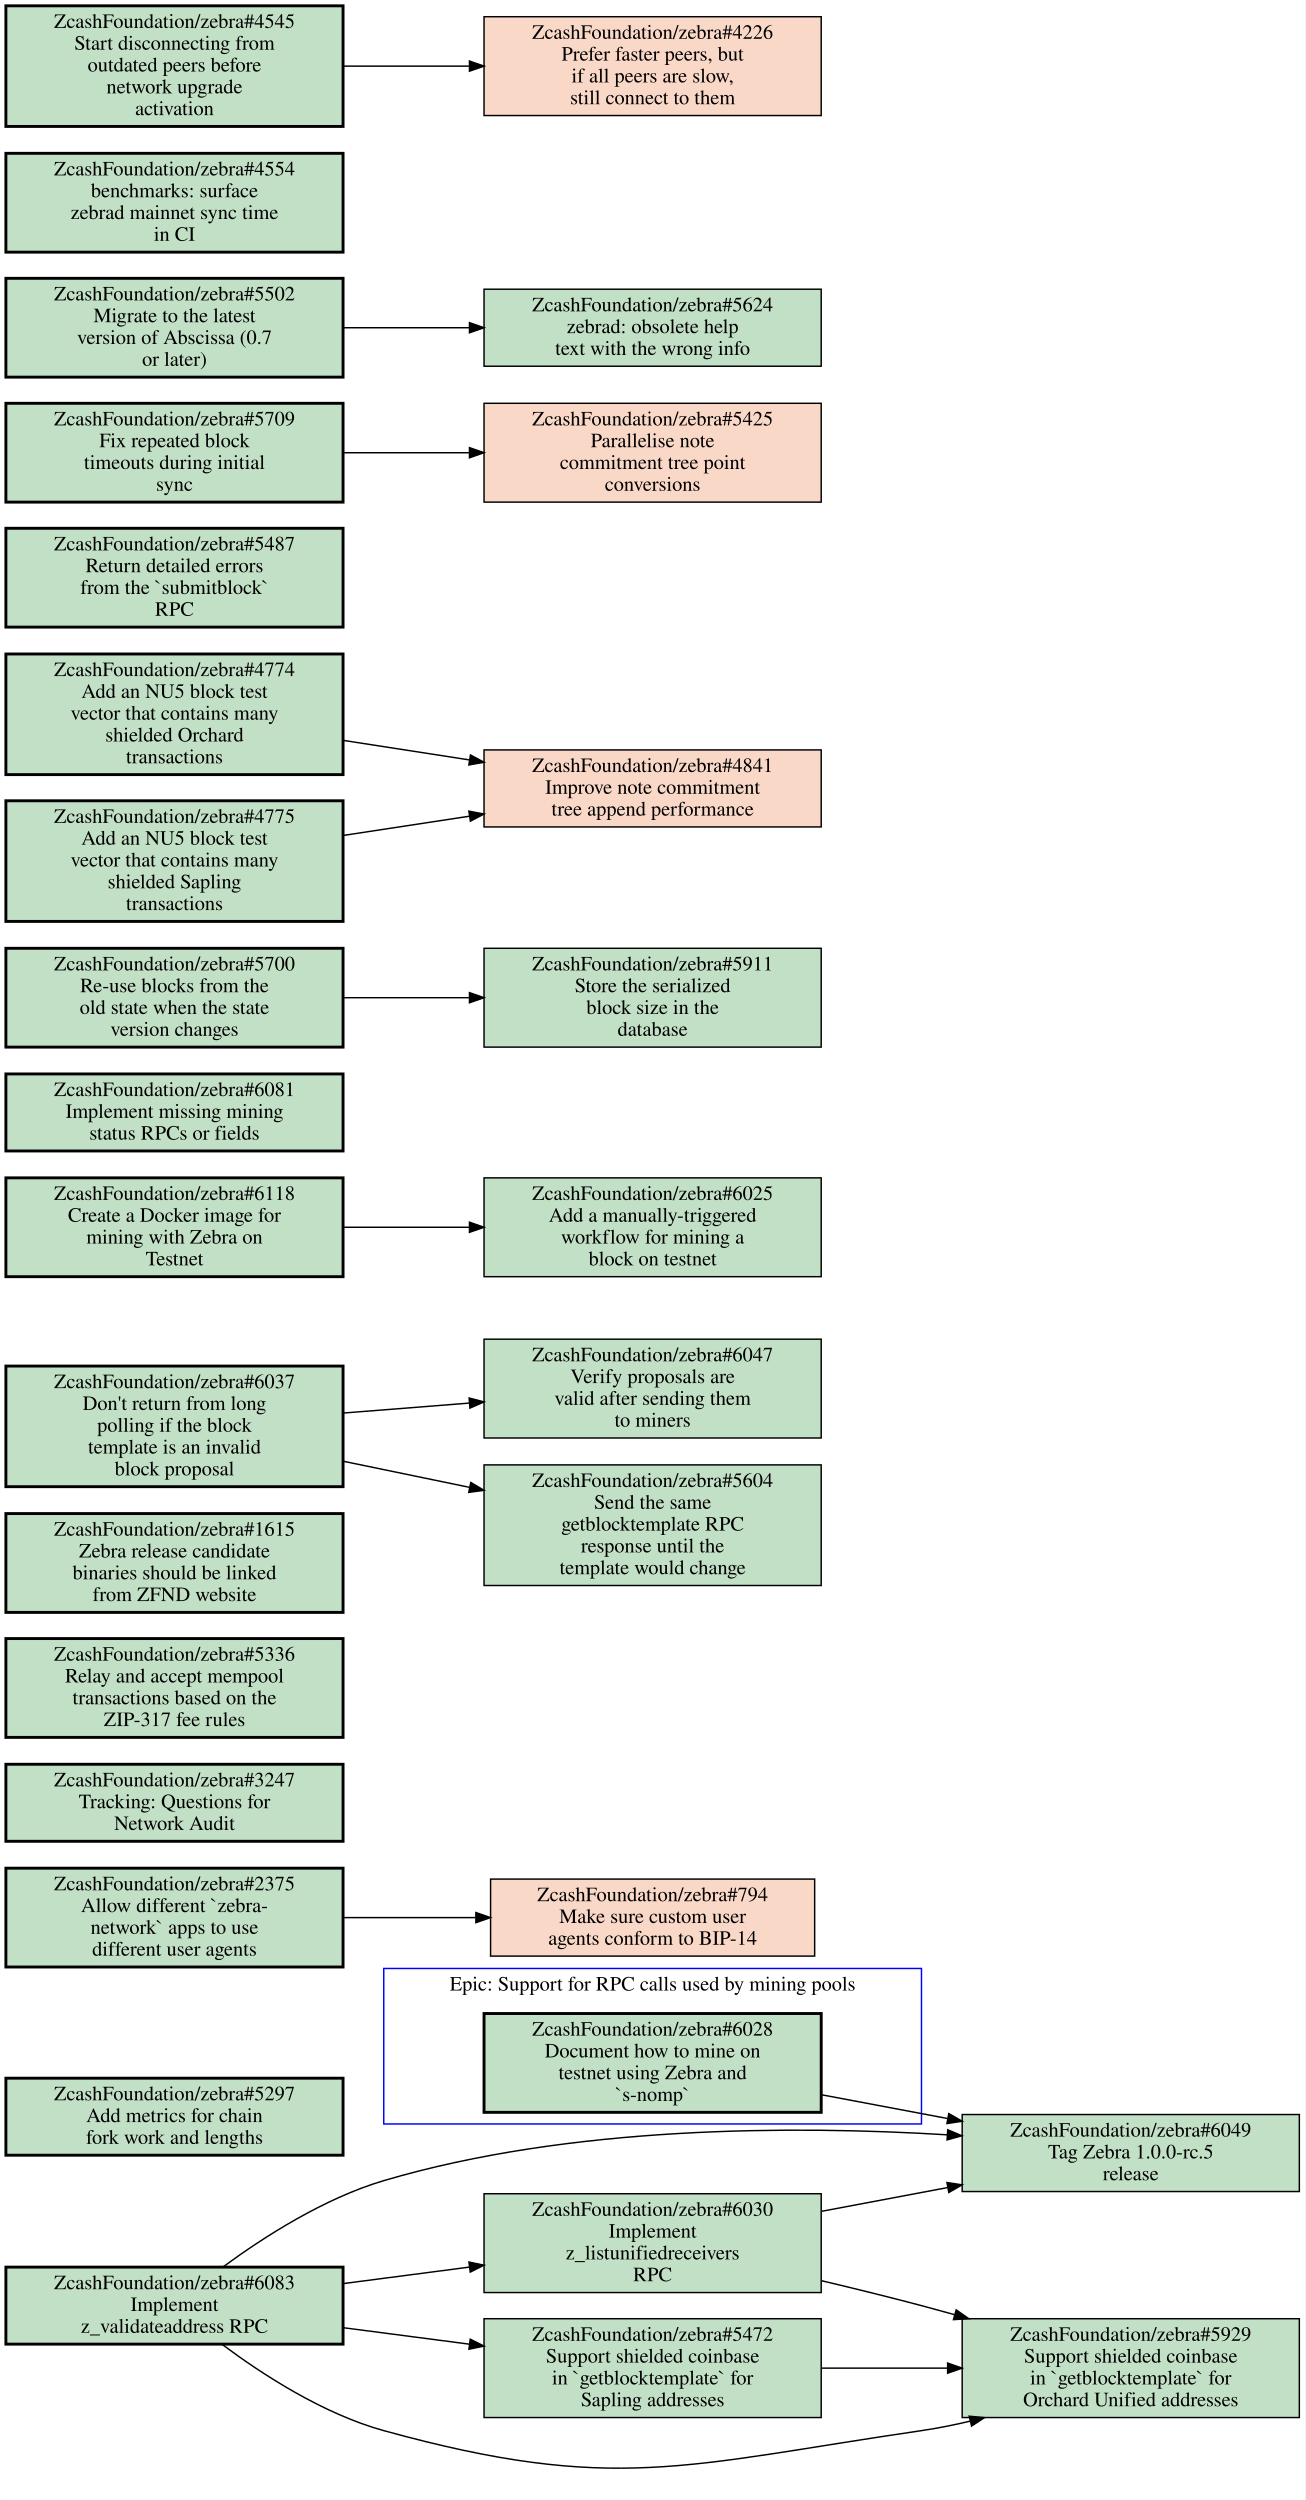
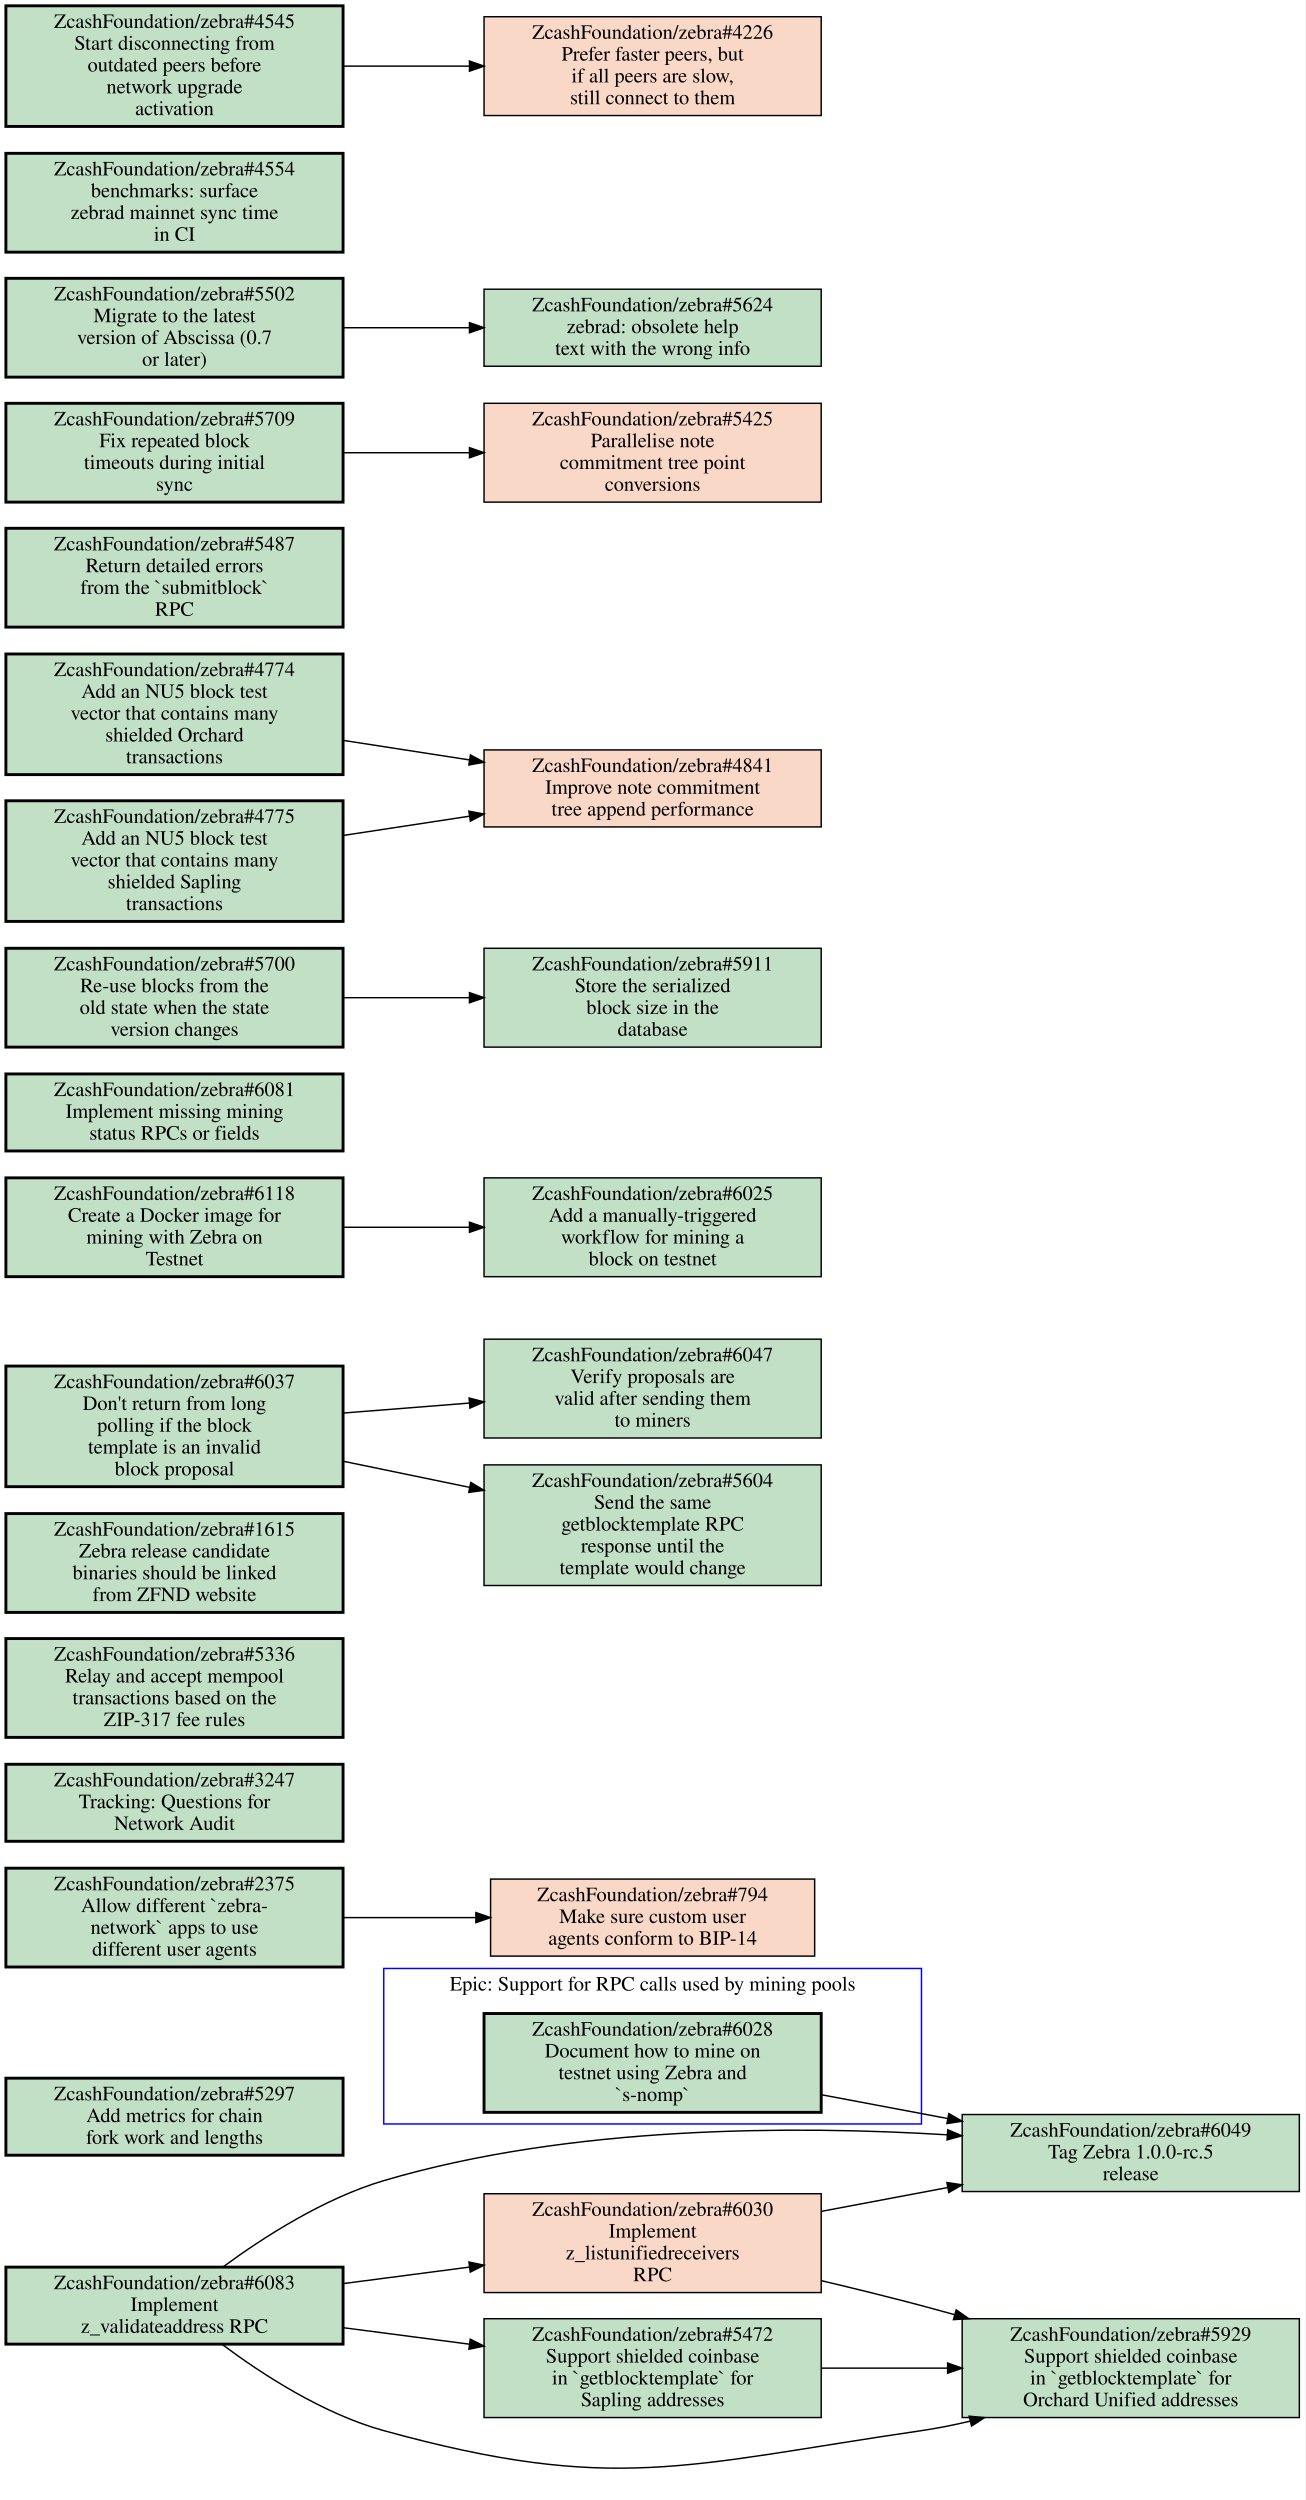
<svg xmlns="http://www.w3.org/2000/svg" xmlns:xlink="http://www.w3.org/1999/xlink" width="898pt" height="1720pt" viewBox="0.00 0.00 898.00 1720.20">
  <g id="graph0" class="graph" transform="scale(1 1) rotate(0) translate(4 1716.198)">
    <polygon fill="#ffffff" stroke="transparent" points="-4,4 -4,-1716.198 894,-1716.198 894,4 -4,4" />
    <g id="clust1" class="cluster">
      <polygon fill="none" stroke="#0000ff" points="260,-254.738 260,-361.738 630,-361.738 630,-254.738 260,-254.738" />
      <text text-anchor="middle" x="445" y="-346.538" font-family="Times,serif" font-size="14.00" fill="#000000">Epic: Support for RPC calls used by mining pools</text>
    </g>
    <g id="node1" class="node open">
      <g id="a_node1">
        <a xlink:href="https://github.com/ZcashFoundation/zebra/issues/6028" xlink:title="ZcashFoundation/zebra#6028&#10;Document how to mine on&#10;testnet using Zebra and&#10;`s-nomp`" target="_blank">
          <polygon fill="#c2e0c6" stroke="#000000" stroke-width="2" points="561,-330.738 329,-330.738 329,-262.738 561,-262.738 561,-330.738" />
          <text text-anchor="middle" x="445" y="-315.538" font-family="Times,serif" font-size="14.00" fill="#000000">ZcashFoundation/zebra#6028</text>
          <text text-anchor="middle" x="445" y="-300.538" font-family="Times,serif" font-size="14.00" fill="#000000">Document how to mine on</text>
          <text text-anchor="middle" x="445" y="-285.538" font-family="Times,serif" font-size="14.00" fill="#000000">testnet using Zebra and</text>
          <text text-anchor="middle" x="445" y="-270.538" font-family="Times,serif" font-size="14.00" fill="#000000">`s-nomp`</text>
        </a>
      </g>
    </g>
    <g id="node2" class="node open">
      <g id="a_node2">
        <a xlink:href="https://github.com/ZcashFoundation/zebra/issues/6049" xlink:title="ZcashFoundation/zebra#6049&#10;Tag Zebra 1.0.0-rc.5&#10;release" target="_blank">
          <polygon fill="#c2e0c6" stroke="#000000" points="890,-261.238 658,-261.238 658,-208.238 890,-208.238 890,-261.238" />
          <text text-anchor="middle" x="774" y="-246.038" font-family="Times,serif" font-size="14.00" fill="#000000">ZcashFoundation/zebra#6049</text>
          <text text-anchor="middle" x="774" y="-231.038" font-family="Times,serif" font-size="14.00" fill="#000000">Tag Zebra 1.0.0-rc.5</text>
          <text text-anchor="middle" x="774" y="-216.038" font-family="Times,serif" font-size="14.00" fill="#000000">release</text>
        </a>
      </g>
    </g>
    <g id="edge1" class="edge">
      <path fill="none" stroke="#000000" d="M561.46,-274.788C589.48,-269.508 619.55,-263.838 647.99,-258.478" />
      <polygon fill="#000000" stroke="#000000" points="648.8,-261.887 657.98,-256.598 647.505,-255.008 648.8,-261.887" />
    </g>
    <g id="node3" class="node open">
      <g id="a_node3">
        <a xlink:href="https://github.com/ZcashFoundation/zebra/issues/5297" xlink:title="ZcashFoundation/zebra#5297&#10;Add metrics for chain&#10;fork work and lengths" target="_blank">
          <polygon fill="#c2e0c6" stroke="#000000" stroke-width="2" points="232,-286.238 0,-286.238 0,-233.238 232,-233.238 232,-286.238" />
          <text text-anchor="middle" x="116" y="-271.038" font-family="Times,serif" font-size="14.00" fill="#000000">ZcashFoundation/zebra#5297</text>
          <text text-anchor="middle" x="116" y="-256.038" font-family="Times,serif" font-size="14.00" fill="#000000">Add metrics for chain</text>
          <text text-anchor="middle" x="116" y="-241.038" font-family="Times,serif" font-size="14.00" fill="#000000">fork work and lengths</text>
        </a>
      </g>
    </g>
    <g id="node4" class="node open">
      <g id="a_node4">
        <a xlink:href="https://github.com/ZcashFoundation/zebra/issues/2375" xlink:title="ZcashFoundation/zebra#2375&#10;Allow different `zebra-&#10;network` apps to use&#10;different user agents" target="_blank">
          <polygon fill="#c2e0c6" stroke="#000000" stroke-width="2" points="232,-430.738 0,-430.738 0,-362.738 232,-362.738 232,-430.738" />
          <text text-anchor="middle" x="116" y="-415.538" font-family="Times,serif" font-size="14.00" fill="#000000">ZcashFoundation/zebra#2375</text>
          <text text-anchor="middle" x="116" y="-400.538" font-family="Times,serif" font-size="14.00" fill="#000000">Allow different `zebra-</text>
          <text text-anchor="middle" x="116" y="-385.538" font-family="Times,serif" font-size="14.00" fill="#000000">network` apps to use</text>
          <text text-anchor="middle" x="116" y="-370.538" font-family="Times,serif" font-size="14.00" fill="#000000">different user agents</text>
        </a>
      </g>
    </g>
    <g id="node5" class="node closed">
      <g id="a_node5">
        <a xlink:href="https://github.com/ZcashFoundation/zebra/issues/794" xlink:title="ZcashFoundation/zebra#794&#10;Make sure custom user&#10;agents conform to BIP-14" target="_blank">
          <polygon fill="#fad8c7" stroke="#000000" points="556.5,-423.238 333.5,-423.238 333.5,-370.238 556.5,-370.238 556.5,-423.238" />
          <text text-anchor="middle" x="445" y="-408.038" font-family="Times,serif" font-size="14.00" fill="#000000">ZcashFoundation/zebra#794</text>
          <text text-anchor="middle" x="445" y="-393.038" font-family="Times,serif" font-size="14.00" fill="#000000">Make sure custom user</text>
          <text text-anchor="middle" x="445" y="-378.038" font-family="Times,serif" font-size="14.00" fill="#000000">agents conform to BIP-14</text>
        </a>
      </g>
    </g>
    <g id="edge2" class="edge">
      <path fill="none" stroke="#000000" d="M232.46,-396.738C261.81,-396.738 293.39,-396.738 323.01,-396.738" />
      <polygon fill="#000000" stroke="#000000" points="323.39,-400.238 333.39,-396.738 323.39,-393.238 323.39,-400.238" />
    </g>
    <g id="node6" class="node open">
      <g id="a_node6">
        <a xlink:href="https://github.com/ZcashFoundation/zebra/issues/5472" xlink:title="ZcashFoundation/zebra#5472&#10;Support shielded coinbase&#10;in `getblocktemplate` for&#10;Sapling addresses" target="_blank">
          <polygon fill="#c2e0c6" stroke="#000000" points="561,-120.734 329,-120.734 329,-52.734 561,-52.734 561,-120.734" />
          <text text-anchor="middle" x="445" y="-105.534" font-family="Times,serif" font-size="14.00" fill="#000000">ZcashFoundation/zebra#5472</text>
          <text text-anchor="middle" x="445" y="-90.534" font-family="Times,serif" font-size="14.00" fill="#000000">Support shielded coinbase</text>
          <text text-anchor="middle" x="445" y="-75.534" font-family="Times,serif" font-size="14.00" fill="#000000">in `getblocktemplate` for</text>
          <text text-anchor="middle" x="445" y="-60.534" font-family="Times,serif" font-size="14.00" fill="#000000">Sapling addresses</text>
        </a>
      </g>
    </g>
    <g id="node7" class="node open">
      <g id="a_node7">
        <a xlink:href="https://github.com/ZcashFoundation/zebra/issues/5929" xlink:title="ZcashFoundation/zebra#5929&#10;Support shielded coinbase&#10;in `getblocktemplate` for&#10;Orchard Unified addresses" target="_blank">
          <polygon fill="#c2e0c6" stroke="#000000" points="890,-120.734 658,-120.734 658,-52.734 890,-52.734 890,-120.734" />
          <text text-anchor="middle" x="774" y="-105.534" font-family="Times,serif" font-size="14.00" fill="#000000">ZcashFoundation/zebra#5929</text>
          <text text-anchor="middle" x="774" y="-90.534" font-family="Times,serif" font-size="14.00" fill="#000000">Support shielded coinbase</text>
          <text text-anchor="middle" x="774" y="-75.534" font-family="Times,serif" font-size="14.00" fill="#000000">in `getblocktemplate` for</text>
          <text text-anchor="middle" x="774" y="-60.534" font-family="Times,serif" font-size="14.00" fill="#000000">Orchard Unified addresses</text>
        </a>
      </g>
    </g>
    <g id="edge3" class="edge">
      <path fill="none" stroke="#000000" d="M561.46,-86.734C589.36,-86.734 619.29,-86.734 647.62,-86.734" />
      <polygon fill="#000000" stroke="#000000" points="647.98,-90.234 657.98,-86.734 647.98,-83.234 647.98,-90.234" />
    </g>
    <g id="node8" class="node open">
      <g id="a_node8">
        <a xlink:href="https://github.com/ZcashFoundation/zebra/issues/3247" xlink:title="ZcashFoundation/zebra#3247&#10;Tracking: Questions for&#10;Network Audit" target="_blank">
          <polygon fill="#c2e0c6" stroke="#000000" stroke-width="2" points="232,-502.238 0,-502.238 0,-449.238 232,-449.238 232,-502.238" />
          <text text-anchor="middle" x="116" y="-487.038" font-family="Times,serif" font-size="14.00" fill="#000000">ZcashFoundation/zebra#3247</text>
          <text text-anchor="middle" x="116" y="-472.038" font-family="Times,serif" font-size="14.00" fill="#000000">Tracking: Questions for</text>
          <text text-anchor="middle" x="116" y="-457.038" font-family="Times,serif" font-size="14.00" fill="#000000">Network Audit</text>
        </a>
      </g>
    </g>
    <g id="node9" class="node open">
      <g id="a_node9">
        <a xlink:href="https://github.com/ZcashFoundation/zebra/issues/5336" xlink:title="ZcashFoundation/zebra#5336&#10;Relay and accept mempool&#10;transactions based on the&#10;ZIP-317 fee rules" target="_blank">
          <polygon fill="#c2e0c6" stroke="#000000" stroke-width="2" points="232,-588.738 0,-588.738 0,-520.738 232,-520.738 232,-588.738" />
          <text text-anchor="middle" x="116" y="-573.538" font-family="Times,serif" font-size="14.00" fill="#000000">ZcashFoundation/zebra#5336</text>
          <text text-anchor="middle" x="116" y="-558.538" font-family="Times,serif" font-size="14.00" fill="#000000">Relay and accept mempool</text>
          <text text-anchor="middle" x="116" y="-543.538" font-family="Times,serif" font-size="14.00" fill="#000000">transactions based on the</text>
          <text text-anchor="middle" x="116" y="-528.538" font-family="Times,serif" font-size="14.00" fill="#000000">ZIP-317 fee rules</text>
        </a>
      </g>
    </g>
    <g id="node10" class="node open">
      <g id="a_node10">
        <a xlink:href="https://github.com/ZcashFoundation/zebra/issues/1615" xlink:title="ZcashFoundation/zebra#1615&#10;Zebra release candidate&#10;binaries should be linked&#10;from ZFND website" target="_blank">
          <polygon fill="#c2e0c6" stroke="#000000" stroke-width="2" points="232,-674.738 0,-674.738 0,-606.738 232,-606.738 232,-674.738" />
          <text text-anchor="middle" x="116" y="-659.538" font-family="Times,serif" font-size="14.00" fill="#000000">ZcashFoundation/zebra#1615</text>
          <text text-anchor="middle" x="116" y="-644.538" font-family="Times,serif" font-size="14.00" fill="#000000">Zebra release candidate</text>
          <text text-anchor="middle" x="116" y="-629.538" font-family="Times,serif" font-size="14.00" fill="#000000">binaries should be linked</text>
          <text text-anchor="middle" x="116" y="-614.538" font-family="Times,serif" font-size="14.00" fill="#000000">from ZFND website</text>
        </a>
      </g>
    </g>
    <g id="node11" class="node open">
      <g id="a_node11">
        <a xlink:href="https://github.com/ZcashFoundation/zebra/issues/6037" xlink:title="ZcashFoundation/zebra#6037&#10;Don't return from long&#10;polling if the block&#10;template is an invalid&#10;block proposal" target="_blank">
          <polygon fill="#c2e0c6" stroke="#000000" stroke-width="2" points="232,-776.238 0,-776.238 0,-693.238 232,-693.238 232,-776.238" />
          <text text-anchor="middle" x="116" y="-761.038" font-family="Times,serif" font-size="14.00" fill="#000000">ZcashFoundation/zebra#6037</text>
          <text text-anchor="middle" x="116" y="-746.038" font-family="Times,serif" font-size="14.00" fill="#000000">Don't return from long</text>
          <text text-anchor="middle" x="116" y="-731.038" font-family="Times,serif" font-size="14.00" fill="#000000">polling if the block</text>
          <text text-anchor="middle" x="116" y="-716.038" font-family="Times,serif" font-size="14.00" fill="#000000">template is an invalid</text>
          <text text-anchor="middle" x="116" y="-701.038" font-family="Times,serif" font-size="14.00" fill="#000000">block proposal</text>
        </a>
      </g>
    </g>
    <g id="node12" class="node open">
      <g id="a_node12">
        <a xlink:href="https://github.com/ZcashFoundation/zebra/issues/6047" xlink:title="ZcashFoundation/zebra#6047&#10;Verify proposals are&#10;valid after sending them&#10;to miners" target="_blank">
          <polygon fill="#c2e0c6" stroke="#000000" points="561,-794.738 329,-794.738 329,-726.738 561,-726.738 561,-794.738" />
          <text text-anchor="middle" x="445" y="-779.538" font-family="Times,serif" font-size="14.00" fill="#000000">ZcashFoundation/zebra#6047</text>
          <text text-anchor="middle" x="445" y="-764.538" font-family="Times,serif" font-size="14.00" fill="#000000">Verify proposals are</text>
          <text text-anchor="middle" x="445" y="-749.538" font-family="Times,serif" font-size="14.00" fill="#000000">valid after sending them</text>
          <text text-anchor="middle" x="445" y="-734.538" font-family="Times,serif" font-size="14.00" fill="#000000">to miners</text>
        </a>
      </g>
    </g>
    <g id="edge4" class="edge">
      <path fill="none" stroke="#000000" d="M232.46,-743.938C260.48,-746.148 290.55,-748.528 318.99,-750.778" />
      <polygon fill="#000000" stroke="#000000" points="318.735,-754.269 328.98,-751.568 319.287,-747.29 318.735,-754.269" />
    </g>
    <g id="node13" class="node open">
      <g id="a_node13">
        <a xlink:href="https://github.com/ZcashFoundation/zebra/issues/5604" xlink:title="ZcashFoundation/zebra#5604&#10;Send the same&#10;getblocktemplate RPC&#10;response until the&#10;template would change" target="_blank">
          <polygon fill="#c2e0c6" stroke="#000000" points="561,-708.238 329,-708.238 329,-625.238 561,-625.238 561,-708.238" />
          <text text-anchor="middle" x="445" y="-693.038" font-family="Times,serif" font-size="14.00" fill="#000000">ZcashFoundation/zebra#5604</text>
          <text text-anchor="middle" x="445" y="-678.038" font-family="Times,serif" font-size="14.00" fill="#000000">Send the same</text>
          <text text-anchor="middle" x="445" y="-663.038" font-family="Times,serif" font-size="14.00" fill="#000000">getblocktemplate RPC</text>
          <text text-anchor="middle" x="445" y="-648.038" font-family="Times,serif" font-size="14.00" fill="#000000">response until the</text>
          <text text-anchor="middle" x="445" y="-633.038" font-family="Times,serif" font-size="14.00" fill="#000000">template would change</text>
        </a>
      </g>
    </g>
    <g id="edge5" class="edge">
      <path fill="none" stroke="#000000" d="M232.46,-710.668C260.48,-704.868 290.55,-698.658 318.99,-692.778" />
      <polygon fill="#000000" stroke="#000000" points="319.893,-696.165 328.98,-690.718 318.479,-689.31 319.893,-696.165" />
    </g>
    <g id="node14" class="node open">
      <g id="a_node14">
        <a xlink:href="https://github.com/ZcashFoundation/zebra/issues/6025" xlink:title="ZcashFoundation/zebra#6025&#10;Add a manually-triggered&#10;workflow for mining a&#10;block on testnet" target="_blank">
          <polygon fill="#c2e0c6" stroke="#000000" points="561,-905.738 329,-905.738 329,-837.738 561,-837.738 561,-905.738" />
          <text text-anchor="middle" x="445" y="-890.538" font-family="Times,serif" font-size="14.00" fill="#000000">ZcashFoundation/zebra#6025</text>
          <text text-anchor="middle" x="445" y="-875.538" font-family="Times,serif" font-size="14.00" fill="#000000">Add a manually-triggered</text>
          <text text-anchor="middle" x="445" y="-860.538" font-family="Times,serif" font-size="14.00" fill="#000000">workflow for mining a</text>
          <text text-anchor="middle" x="445" y="-845.538" font-family="Times,serif" font-size="14.00" fill="#000000">block on testnet</text>
        </a>
      </g>
    </g>
    <g id="node15" class="node open">
      <g id="a_node15">
        <a xlink:href="https://github.com/ZcashFoundation/zebra/issues/6081" xlink:title="ZcashFoundation/zebra#6081&#10;Implement missing mining&#10;status RPCs or fields" target="_blank">
          <polygon fill="#c2e0c6" stroke="#000000" stroke-width="2" points="232,-977.238 0,-977.238 0,-924.238 232,-924.238 232,-977.238" />
          <text text-anchor="middle" x="116" y="-962.038" font-family="Times,serif" font-size="14.00" fill="#000000">ZcashFoundation/zebra#6081</text>
          <text text-anchor="middle" x="116" y="-947.038" font-family="Times,serif" font-size="14.00" fill="#000000">Implement missing mining</text>
          <text text-anchor="middle" x="116" y="-932.038" font-family="Times,serif" font-size="14.00" fill="#000000">status RPCs or fields</text>
        </a>
      </g>
    </g>
    <g id="node16" class="node open">
      <g id="a_node16">
        <a xlink:href="https://github.com/ZcashFoundation/zebra/issues/6083" xlink:title="ZcashFoundation/zebra#6083&#10;Implement&#10;z_validateaddress RPC" target="_blank">
          <polygon fill="#c2e0c6" stroke="#000000" stroke-width="2" points="232,-156.238 0,-156.238 0,-103.238 232,-103.238 232,-156.238" />
          <text text-anchor="middle" x="116" y="-141.038" font-family="Times,serif" font-size="14.00" fill="#000000">ZcashFoundation/zebra#6083</text>
          <text text-anchor="middle" x="116" y="-126.038" font-family="Times,serif" font-size="14.00" fill="#000000">Implement</text>
          <text text-anchor="middle" x="116" y="-111.038" font-family="Times,serif" font-size="14.00" fill="#000000">z_validateaddress RPC</text>
        </a>
      </g>
    </g>
    <g id="edge6" class="edge">
      <path fill="none" stroke="#000000" d="M149.48,-156.418C177.28,-176.858 218.81,-203.548 260,-215.738 388.06,-253.618 541.91,-253.728 647.72,-247.268" />
      <polygon fill="#000000" stroke="#000000" points="648.046,-250.754 657.8,-246.618 647.596,-243.769 648.046,-250.754" />
    </g>
    <g id="edge7" class="edge">
      <path fill="none" stroke="#000000" d="M232.46,-114.513C260.48,-110.85 290.55,-106.92 318.99,-103.203" />
      <polygon fill="#000000" stroke="#000000" points="319.518,-106.664 328.98,-101.898 318.611,-99.723 319.518,-106.664" />
    </g>
    <g id="edge8" class="edge">
      <path fill="none" stroke="#000000" d="M148.8,-103.059C176.54,-82.33 218.32,-55.234 260,-43.734 418.52,0 467.28,-19.958 630,-43.734 640.98,-45.339 652.29,-47.597 663.51,-50.248" />
      <polygon fill="#000000" stroke="#000000" points="662.793,-53.676 673.34,-52.673 664.469,-46.88 662.793,-53.676" />
    </g>
-     <g id="node17" class="node open">
+     <g id="node17" class="node closed">
      <g id="a_node17">
        <a xlink:href="https://github.com/ZcashFoundation/zebra/issues/6030" xlink:title="ZcashFoundation/zebra#6030&#10;Implement&#10;z_listunifiedreceivers&#10;RPC" target="_blank">
-           <polygon fill="#c2e0c6" stroke="#000000" points="561,-206.738 329,-206.738 329,-138.738 561,-138.738 561,-206.738" />
+           <polygon fill="#fad8c7" stroke="#000000" points="561,-206.738 329,-206.738 329,-138.738 561,-138.738 561,-206.738" />
          <text text-anchor="middle" x="445" y="-191.538" font-family="Times,serif" font-size="14.00" fill="#000000">ZcashFoundation/zebra#6030</text>
          <text text-anchor="middle" x="445" y="-176.538" font-family="Times,serif" font-size="14.00" fill="#000000">Implement</text>
          <text text-anchor="middle" x="445" y="-161.538" font-family="Times,serif" font-size="14.00" fill="#000000">z_listunifiedreceivers</text>
          <text text-anchor="middle" x="445" y="-146.538" font-family="Times,serif" font-size="14.00" fill="#000000">RPC</text>
        </a>
      </g>
    </g>
    <g id="edge9" class="edge">
      <path fill="none" stroke="#000000" d="M232.46,-144.958C260.48,-148.618 290.55,-152.548 318.99,-156.268" />
      <polygon fill="#000000" stroke="#000000" points="318.612,-159.748 328.98,-157.568 319.515,-152.807 318.612,-159.748" />
    </g>
    <g id="edge10" class="edge">
      <path fill="none" stroke="#000000" d="M561.46,-194.678C589.48,-199.958 619.55,-205.628 647.99,-210.988" />
      <polygon fill="#000000" stroke="#000000" points="647.505,-214.458 657.98,-212.868 648.8,-207.579 647.505,-214.458" />
    </g>
    <g id="edge11" class="edge">
      <path fill="none" stroke="#000000" d="M561.23,-146.878C584.09,-141.468 607.85,-135.608 630,-129.738 637.45,-127.758 645.09,-125.668 652.79,-123.508" />
      <polygon fill="#000000" stroke="#000000" points="653.888,-126.835 662.56,-120.748 651.985,-120.099 653.888,-126.835" />
    </g>
    <g id="node18" class="node open">
      <g id="a_node18">
        <a xlink:href="https://github.com/ZcashFoundation/zebra/issues/5700" xlink:title="ZcashFoundation/zebra#5700&#10;Re-use blocks from the&#10;old state when the state&#10;version changes" target="_blank">
          <polygon fill="#c2e0c6" stroke="#000000" stroke-width="2" points="232,-1063.698 0,-1063.698 0,-995.698 232,-995.698 232,-1063.698" />
          <text text-anchor="middle" x="116" y="-1048.498" font-family="Times,serif" font-size="14.00" fill="#000000">ZcashFoundation/zebra#5700</text>
          <text text-anchor="middle" x="116" y="-1033.498" font-family="Times,serif" font-size="14.00" fill="#000000">Re-use blocks from the</text>
          <text text-anchor="middle" x="116" y="-1018.498" font-family="Times,serif" font-size="14.00" fill="#000000">old state when the state</text>
          <text text-anchor="middle" x="116" y="-1003.498" font-family="Times,serif" font-size="14.00" fill="#000000">version changes</text>
        </a>
      </g>
    </g>
    <g id="node19" class="node open">
      <g id="a_node19">
        <a xlink:href="https://github.com/ZcashFoundation/zebra/issues/5911" xlink:title="ZcashFoundation/zebra#5911&#10;Store the serialized&#10;block size in the&#10;database" target="_blank">
          <polygon fill="#c2e0c6" stroke="#000000" points="561,-1063.698 329,-1063.698 329,-995.698 561,-995.698 561,-1063.698" />
          <text text-anchor="middle" x="445" y="-1048.498" font-family="Times,serif" font-size="14.00" fill="#000000">ZcashFoundation/zebra#5911</text>
          <text text-anchor="middle" x="445" y="-1033.498" font-family="Times,serif" font-size="14.00" fill="#000000">Store the serialized</text>
          <text text-anchor="middle" x="445" y="-1018.498" font-family="Times,serif" font-size="14.00" fill="#000000">block size in the</text>
          <text text-anchor="middle" x="445" y="-1003.498" font-family="Times,serif" font-size="14.00" fill="#000000">database</text>
        </a>
      </g>
    </g>
    <g id="edge12" class="edge">
      <path fill="none" stroke="#000000" d="M232.46,-1029.698C260.36,-1029.698 290.29,-1029.698 318.62,-1029.698" />
      <polygon fill="#000000" stroke="#000000" points="318.98,-1033.198 328.98,-1029.698 318.98,-1026.198 318.98,-1033.198" />
    </g>
    <g id="node20" class="node open">
      <g id="a_node20">
        <a xlink:href="https://github.com/ZcashFoundation/zebra/issues/6118" xlink:title="ZcashFoundation/zebra#6118&#10;Create a Docker image for&#10;mining with Zebra on&#10;Testnet" target="_blank">
          <polygon fill="#c2e0c6" stroke="#000000" stroke-width="2" points="232,-905.738 0,-905.738 0,-837.738 232,-837.738 232,-905.738" />
          <text text-anchor="middle" x="116" y="-890.538" font-family="Times,serif" font-size="14.00" fill="#000000">ZcashFoundation/zebra#6118</text>
          <text text-anchor="middle" x="116" y="-875.538" font-family="Times,serif" font-size="14.00" fill="#000000">Create a Docker image for</text>
          <text text-anchor="middle" x="116" y="-860.538" font-family="Times,serif" font-size="14.00" fill="#000000">mining with Zebra on</text>
          <text text-anchor="middle" x="116" y="-845.538" font-family="Times,serif" font-size="14.00" fill="#000000">Testnet</text>
        </a>
      </g>
    </g>
    <g id="edge13" class="edge">
      <path fill="none" stroke="#000000" d="M232.46,-871.738C260.36,-871.738 290.29,-871.738 318.62,-871.738" />
      <polygon fill="#000000" stroke="#000000" points="318.98,-875.238 328.98,-871.738 318.98,-868.238 318.98,-875.238" />
    </g>
    <g id="node21" class="node closed">
      <g id="a_node21">
        <a xlink:href="https://github.com/ZcashFoundation/zebra/issues/4841" xlink:title="ZcashFoundation/zebra#4841&#10;Improve note commitment&#10;tree append performance" target="_blank">
          <polygon fill="#fad8c7" stroke="#000000" points="561,-1200.198 329,-1200.198 329,-1147.198 561,-1147.198 561,-1200.198" />
          <text text-anchor="middle" x="445" y="-1184.998" font-family="Times,serif" font-size="14.00" fill="#000000">ZcashFoundation/zebra#4841</text>
          <text text-anchor="middle" x="445" y="-1169.998" font-family="Times,serif" font-size="14.00" fill="#000000">Improve note commitment</text>
          <text text-anchor="middle" x="445" y="-1154.998" font-family="Times,serif" font-size="14.00" fill="#000000">tree append performance</text>
        </a>
      </g>
    </g>
    <g id="node22" class="node open">
      <g id="a_node22">
        <a xlink:href="https://github.com/ZcashFoundation/zebra/issues/5487" xlink:title="ZcashFoundation/zebra#5487&#10;Return detailed errors&#10;from the `submitblock`&#10;RPC" target="_blank">
          <polygon fill="#c2e0c6" stroke="#000000" stroke-width="2" points="232,-1352.698 0,-1352.698 0,-1284.698 232,-1284.698 232,-1352.698" />
          <text text-anchor="middle" x="116" y="-1337.498" font-family="Times,serif" font-size="14.00" fill="#000000">ZcashFoundation/zebra#5487</text>
          <text text-anchor="middle" x="116" y="-1322.498" font-family="Times,serif" font-size="14.00" fill="#000000">Return detailed errors</text>
          <text text-anchor="middle" x="116" y="-1307.498" font-family="Times,serif" font-size="14.00" fill="#000000">from the `submitblock`</text>
          <text text-anchor="middle" x="116" y="-1292.498" font-family="Times,serif" font-size="14.00" fill="#000000">RPC</text>
        </a>
      </g>
    </g>
    <g id="node23" class="node open">
      <g id="a_node23">
        <a xlink:href="https://github.com/ZcashFoundation/zebra/issues/5709" xlink:title="ZcashFoundation/zebra#5709&#10;Fix repeated block&#10;timeouts during initial&#10;sync" target="_blank">
          <polygon fill="#c2e0c6" stroke="#000000" stroke-width="2" points="232,-1438.698 0,-1438.698 0,-1370.698 232,-1370.698 232,-1438.698" />
          <text text-anchor="middle" x="116" y="-1423.498" font-family="Times,serif" font-size="14.00" fill="#000000">ZcashFoundation/zebra#5709</text>
          <text text-anchor="middle" x="116" y="-1408.498" font-family="Times,serif" font-size="14.00" fill="#000000">Fix repeated block</text>
          <text text-anchor="middle" x="116" y="-1393.498" font-family="Times,serif" font-size="14.00" fill="#000000">timeouts during initial</text>
          <text text-anchor="middle" x="116" y="-1378.498" font-family="Times,serif" font-size="14.00" fill="#000000">sync</text>
        </a>
      </g>
    </g>
    <g id="node24" class="node closed">
      <g id="a_node24">
        <a xlink:href="https://github.com/ZcashFoundation/zebra/issues/5425" xlink:title="ZcashFoundation/zebra#5425&#10;Parallelise note&#10;commitment tree point&#10;conversions" target="_blank">
          <polygon fill="#fad8c7" stroke="#000000" points="561,-1438.698 329,-1438.698 329,-1370.698 561,-1370.698 561,-1438.698" />
          <text text-anchor="middle" x="445" y="-1423.498" font-family="Times,serif" font-size="14.00" fill="#000000">ZcashFoundation/zebra#5425</text>
          <text text-anchor="middle" x="445" y="-1408.498" font-family="Times,serif" font-size="14.00" fill="#000000">Parallelise note</text>
          <text text-anchor="middle" x="445" y="-1393.498" font-family="Times,serif" font-size="14.00" fill="#000000">commitment tree point</text>
          <text text-anchor="middle" x="445" y="-1378.498" font-family="Times,serif" font-size="14.00" fill="#000000">conversions</text>
        </a>
      </g>
    </g>
    <g id="edge14" class="edge">
      <path fill="none" stroke="#000000" d="M232.46,-1404.698C260.36,-1404.698 290.29,-1404.698 318.62,-1404.698" />
      <polygon fill="#000000" stroke="#000000" points="318.98,-1408.198 328.98,-1404.698 318.98,-1401.198 318.98,-1408.198" />
    </g>
    <g id="node25" class="node open">
      <g id="a_node25">
        <a xlink:href="https://github.com/ZcashFoundation/zebra/issues/4774" xlink:title="ZcashFoundation/zebra#4774&#10;Add an NU5 block test&#10;vector that contains many&#10;shielded Orchard&#10;transactions" target="_blank">
          <polygon fill="#c2e0c6" stroke="#000000" stroke-width="2" points="232,-1266.198 0,-1266.198 0,-1183.198 232,-1183.198 232,-1266.198" />
          <text text-anchor="middle" x="116" y="-1250.998" font-family="Times,serif" font-size="14.00" fill="#000000">ZcashFoundation/zebra#4774</text>
          <text text-anchor="middle" x="116" y="-1235.998" font-family="Times,serif" font-size="14.00" fill="#000000">Add an NU5 block test</text>
          <text text-anchor="middle" x="116" y="-1220.998" font-family="Times,serif" font-size="14.00" fill="#000000">vector that contains many</text>
          <text text-anchor="middle" x="116" y="-1205.998" font-family="Times,serif" font-size="14.00" fill="#000000">shielded Orchard</text>
          <text text-anchor="middle" x="116" y="-1190.998" font-family="Times,serif" font-size="14.00" fill="#000000">transactions</text>
        </a>
      </g>
    </g>
    <g id="edge15" class="edge">
      <path fill="none" stroke="#000000" d="M232.46,-1206.698C260.48,-1202.298 290.55,-1197.698 318.99,-1193.298" />
      <polygon fill="#000000" stroke="#000000" points="319.659,-1196.736 328.98,-1191.698 318.552,-1189.824 319.659,-1196.736" />
    </g>
    <g id="node26" class="node open">
      <g id="a_node26">
        <a xlink:href="https://github.com/ZcashFoundation/zebra/issues/4775" xlink:title="ZcashFoundation/zebra#4775&#10;Add an NU5 block test&#10;vector that contains many&#10;shielded Sapling&#10;transactions" target="_blank">
          <polygon fill="#c2e0c6" stroke="#000000" stroke-width="2" points="232,-1165.198 0,-1165.198 0,-1082.198 232,-1082.198 232,-1165.198" />
          <text text-anchor="middle" x="116" y="-1149.998" font-family="Times,serif" font-size="14.00" fill="#000000">ZcashFoundation/zebra#4775</text>
          <text text-anchor="middle" x="116" y="-1134.998" font-family="Times,serif" font-size="14.00" fill="#000000">Add an NU5 block test</text>
          <text text-anchor="middle" x="116" y="-1119.998" font-family="Times,serif" font-size="14.00" fill="#000000">vector that contains many</text>
          <text text-anchor="middle" x="116" y="-1104.998" font-family="Times,serif" font-size="14.00" fill="#000000">shielded Sapling</text>
          <text text-anchor="middle" x="116" y="-1089.998" font-family="Times,serif" font-size="14.00" fill="#000000">transactions</text>
        </a>
      </g>
    </g>
    <g id="edge16" class="edge">
      <path fill="none" stroke="#000000" d="M232.46,-1141.398C260.48,-1145.698 290.55,-1150.298 318.99,-1154.598" />
      <polygon fill="#000000" stroke="#000000" points="318.571,-1158.074 328.98,-1156.098 319.611,-1151.152 318.571,-1158.074" />
    </g>
    <g id="node27" class="node open">
      <g id="a_node27">
        <a xlink:href="https://github.com/ZcashFoundation/zebra/issues/5502" xlink:title="ZcashFoundation/zebra#5502&#10;Migrate to the latest&#10;version of Abscissa (0.7&#10;or later)" target="_blank">
          <polygon fill="#c2e0c6" stroke="#000000" stroke-width="2" points="232,-1524.698 0,-1524.698 0,-1456.698 232,-1456.698 232,-1524.698" />
          <text text-anchor="middle" x="116" y="-1509.498" font-family="Times,serif" font-size="14.00" fill="#000000">ZcashFoundation/zebra#5502</text>
          <text text-anchor="middle" x="116" y="-1494.498" font-family="Times,serif" font-size="14.00" fill="#000000">Migrate to the latest</text>
          <text text-anchor="middle" x="116" y="-1479.498" font-family="Times,serif" font-size="14.00" fill="#000000">version of Abscissa (0.7</text>
          <text text-anchor="middle" x="116" y="-1464.498" font-family="Times,serif" font-size="14.00" fill="#000000">or later)</text>
        </a>
      </g>
    </g>
    <g id="node28" class="node open">
      <g id="a_node28">
        <a xlink:href="https://github.com/ZcashFoundation/zebra/issues/5624" xlink:title="ZcashFoundation/zebra#5624&#10;zebrad: obsolete help&#10;text with the wrong info" target="_blank">
          <polygon fill="#c2e0c6" stroke="#000000" points="561,-1517.198 329,-1517.198 329,-1464.198 561,-1464.198 561,-1517.198" />
          <text text-anchor="middle" x="445" y="-1501.998" font-family="Times,serif" font-size="14.00" fill="#000000">ZcashFoundation/zebra#5624</text>
          <text text-anchor="middle" x="445" y="-1486.998" font-family="Times,serif" font-size="14.00" fill="#000000">zebrad: obsolete help</text>
          <text text-anchor="middle" x="445" y="-1471.998" font-family="Times,serif" font-size="14.00" fill="#000000">text with the wrong info</text>
        </a>
      </g>
    </g>
    <g id="edge17" class="edge">
      <path fill="none" stroke="#000000" d="M232.46,-1490.698C260.36,-1490.698 290.29,-1490.698 318.62,-1490.698" />
      <polygon fill="#000000" stroke="#000000" points="318.98,-1494.198 328.98,-1490.698 318.98,-1487.198 318.98,-1494.198" />
    </g>
    <g id="node29" class="node open">
      <g id="a_node29">
        <a xlink:href="https://github.com/ZcashFoundation/zebra/issues/4554" xlink:title="ZcashFoundation/zebra#4554&#10;benchmarks: surface&#10;zebrad mainnet sync time&#10;in CI" target="_blank">
          <polygon fill="#c2e0c6" stroke="#000000" stroke-width="2" points="232,-1610.698 0,-1610.698 0,-1542.698 232,-1542.698 232,-1610.698" />
          <text text-anchor="middle" x="116" y="-1595.498" font-family="Times,serif" font-size="14.00" fill="#000000">ZcashFoundation/zebra#4554</text>
          <text text-anchor="middle" x="116" y="-1580.498" font-family="Times,serif" font-size="14.00" fill="#000000">benchmarks: surface</text>
          <text text-anchor="middle" x="116" y="-1565.498" font-family="Times,serif" font-size="14.00" fill="#000000">zebrad mainnet sync time</text>
          <text text-anchor="middle" x="116" y="-1550.498" font-family="Times,serif" font-size="14.00" fill="#000000">in CI</text>
        </a>
      </g>
    </g>
    <g id="node30" class="node open">
      <g id="a_node30">
        <a xlink:href="https://github.com/ZcashFoundation/zebra/issues/4545" xlink:title="ZcashFoundation/zebra#4545&#10;Start disconnecting from&#10;outdated peers before&#10;network upgrade&#10;activation" target="_blank">
          <polygon fill="#c2e0c6" stroke="#000000" stroke-width="2" points="232,-1712.198 0,-1712.198 0,-1629.198 232,-1629.198 232,-1712.198" />
          <text text-anchor="middle" x="116" y="-1696.998" font-family="Times,serif" font-size="14.00" fill="#000000">ZcashFoundation/zebra#4545</text>
          <text text-anchor="middle" x="116" y="-1681.998" font-family="Times,serif" font-size="14.00" fill="#000000">Start disconnecting from</text>
          <text text-anchor="middle" x="116" y="-1666.998" font-family="Times,serif" font-size="14.00" fill="#000000">outdated peers before</text>
          <text text-anchor="middle" x="116" y="-1651.998" font-family="Times,serif" font-size="14.00" fill="#000000">network upgrade</text>
          <text text-anchor="middle" x="116" y="-1636.998" font-family="Times,serif" font-size="14.00" fill="#000000">activation</text>
        </a>
      </g>
    </g>
    <g id="node31" class="node closed">
      <g id="a_node31">
        <a xlink:href="https://github.com/ZcashFoundation/zebra/issues/4226" xlink:title="ZcashFoundation/zebra#4226&#10;Prefer faster peers, but&#10;if all peers are slow,&#10;still connect to them" target="_blank">
          <polygon fill="#fad8c7" stroke="#000000" points="561,-1704.698 329,-1704.698 329,-1636.698 561,-1636.698 561,-1704.698" />
          <text text-anchor="middle" x="445" y="-1689.498" font-family="Times,serif" font-size="14.00" fill="#000000">ZcashFoundation/zebra#4226</text>
          <text text-anchor="middle" x="445" y="-1674.498" font-family="Times,serif" font-size="14.00" fill="#000000">Prefer faster peers, but</text>
          <text text-anchor="middle" x="445" y="-1659.498" font-family="Times,serif" font-size="14.00" fill="#000000">if all peers are slow,</text>
          <text text-anchor="middle" x="445" y="-1644.498" font-family="Times,serif" font-size="14.00" fill="#000000">still connect to them</text>
        </a>
      </g>
    </g>
    <g id="edge18" class="edge">
      <path fill="none" stroke="#000000" d="M232.46,-1670.698C260.36,-1670.698 290.29,-1670.698 318.62,-1670.698" />
      <polygon fill="#000000" stroke="#000000" points="318.98,-1674.198 328.98,-1670.698 318.98,-1667.198 318.98,-1674.198" />
    </g>
  </g>
</svg>
